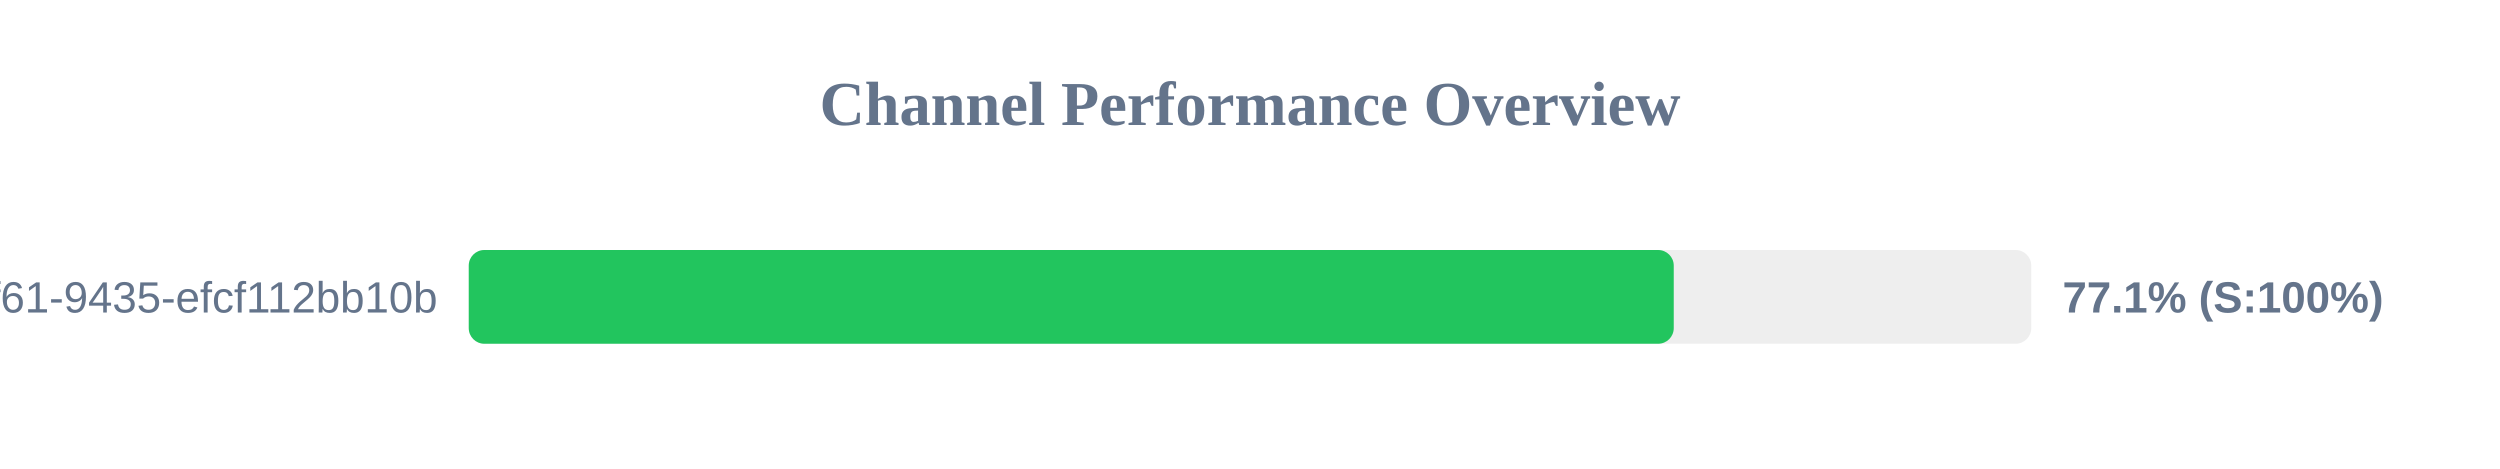
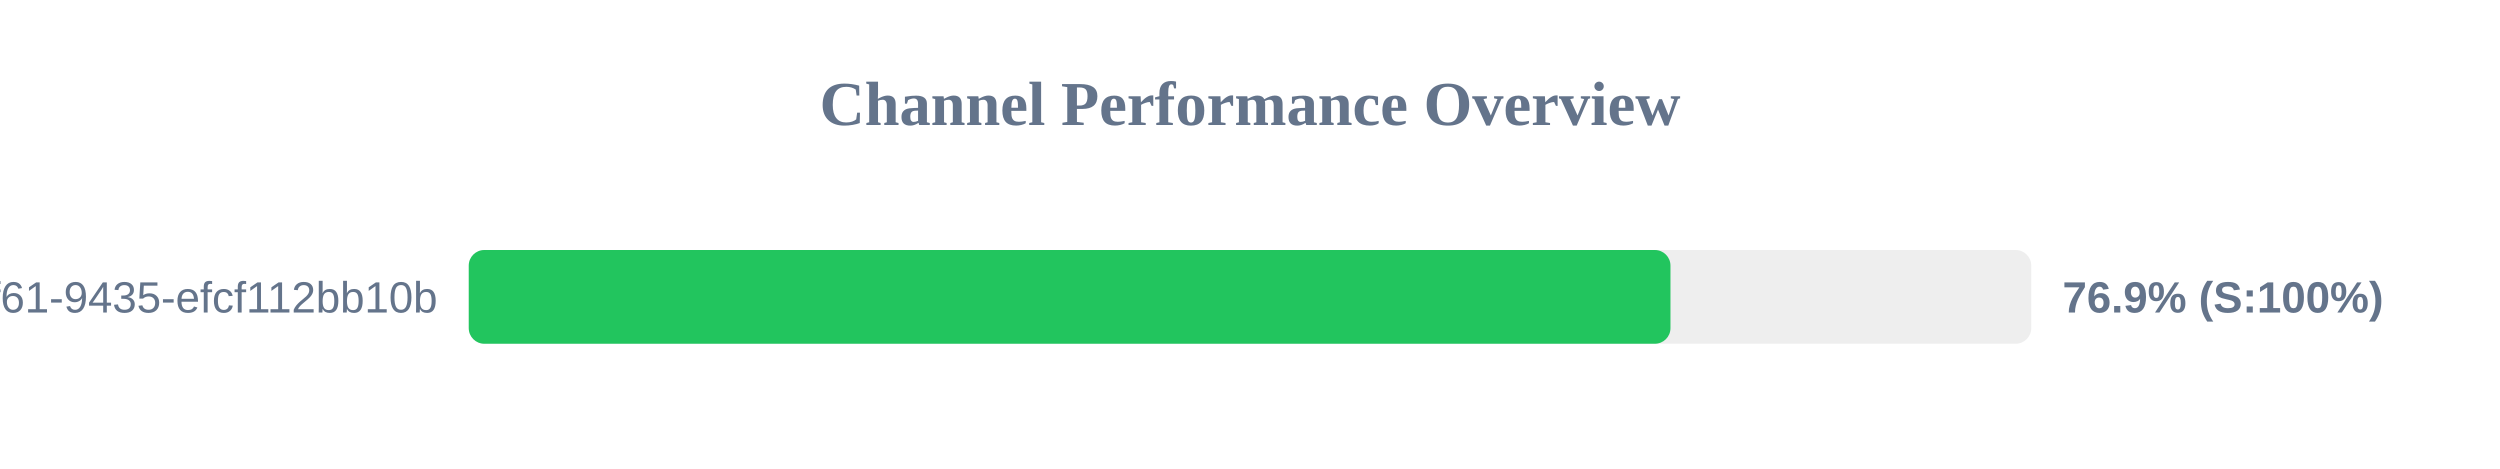
<svg xmlns="http://www.w3.org/2000/svg" width="800" height="150" version="1.1">
  <style>
        .row { font: 14px Arial; fill: #64748b; }
        .score { font: bold 14px Arial; fill: #64748b; }
    </style>
  <text x="400" y="40" text-anchor="middle" font-size="20px" font-weight="bold" fill="#64748b">Channel Performance Overview</text>
  <rect x="150" y="80" width="500" height="30" fill="#eee" rx="5" />
-   <rect x="150" y="80" width="385.6" height="30" fill="#22c55e" rx="5" />
+   <rect x="150" y="80" width="384.55" height="30" fill="#22c55e" rx="5" />
  <text x="140" y="100" text-anchor="end" class="row">?uuid=07c122ad-50b2-4f61-9435-efcf112bb10b</text>
-   <text x="660" y="100" text-anchor="start" class="score">77.1% (S:100%)</text>
+   <text x="660" y="100" text-anchor="start" class="score">76.9% (S:100%)</text>
</svg>
